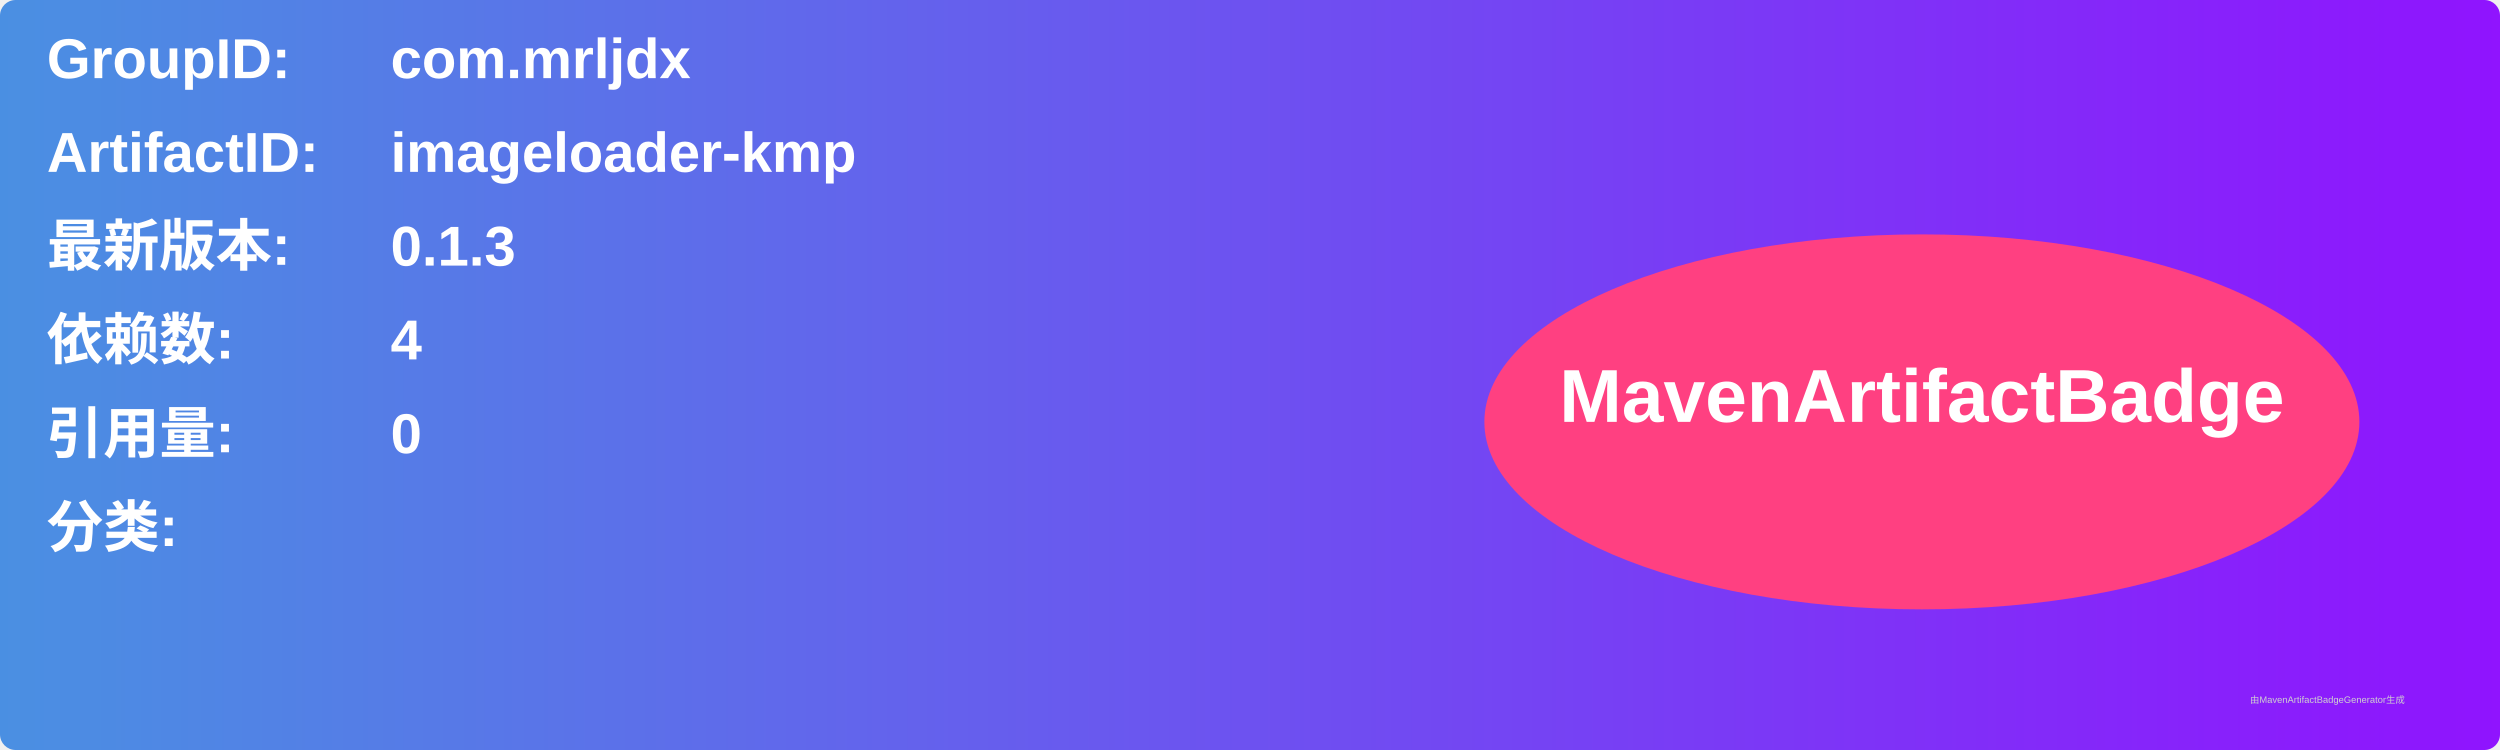
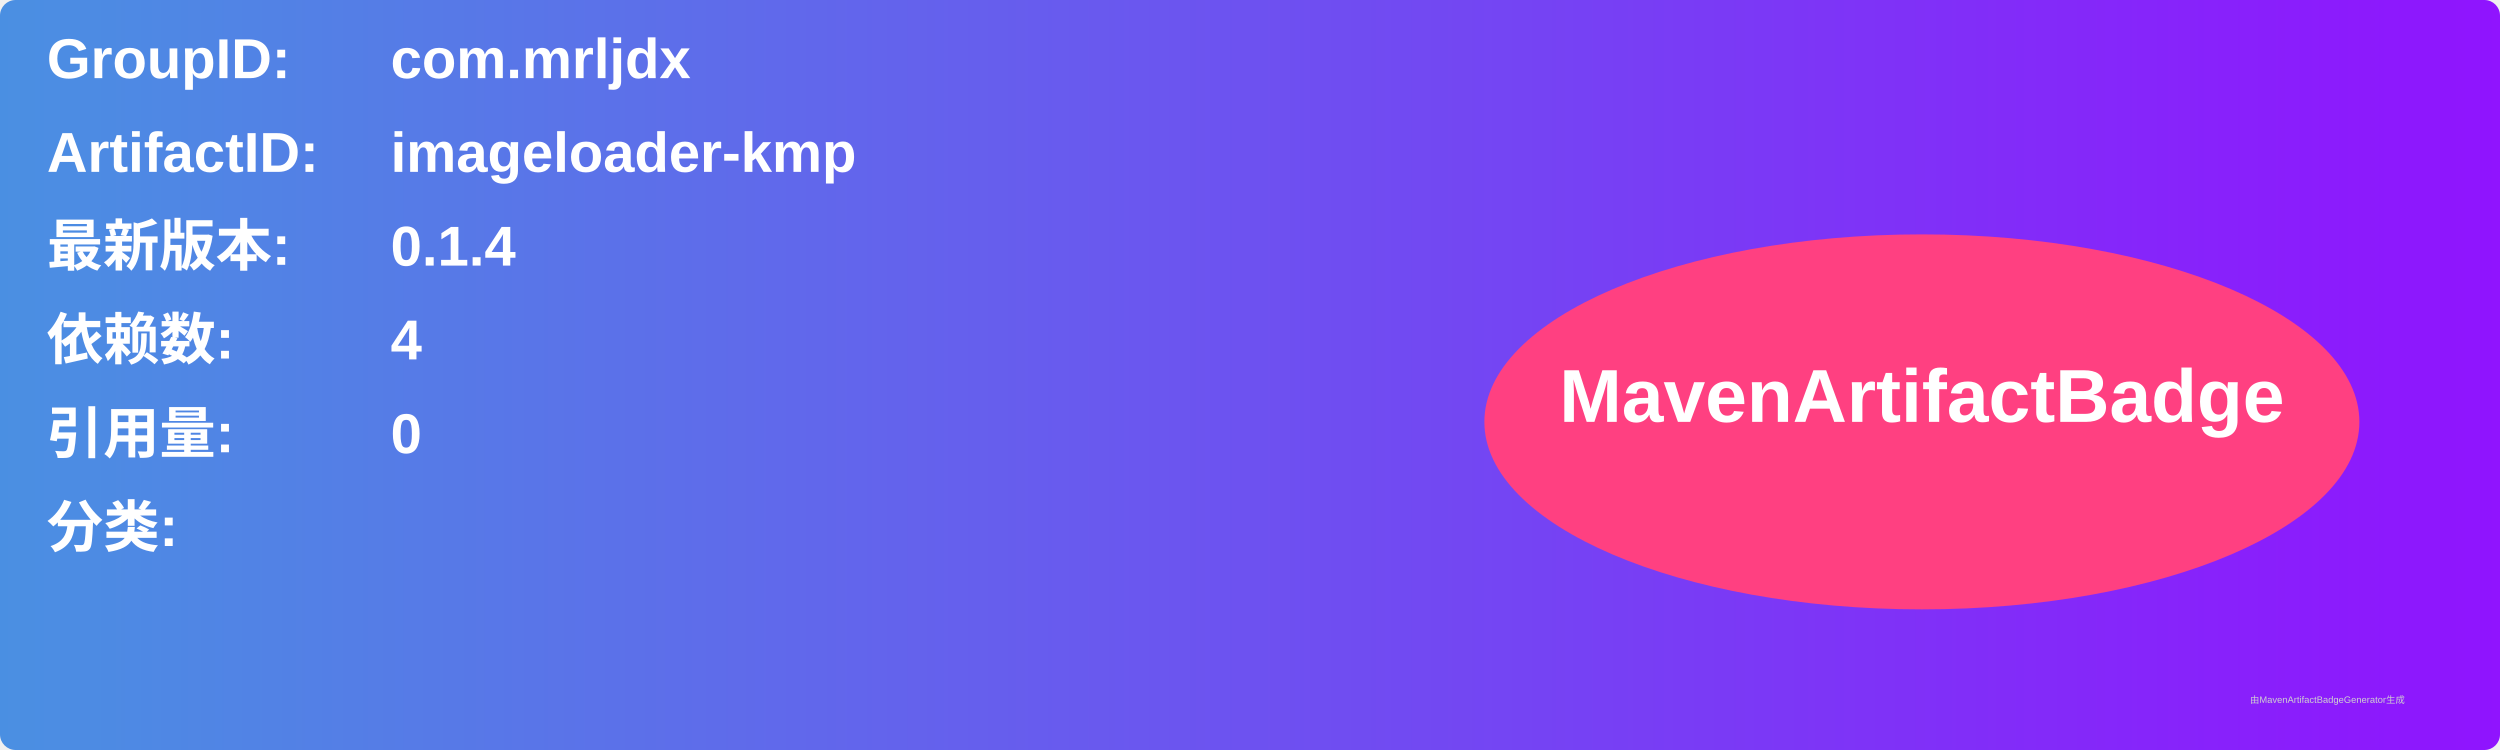
<svg xmlns="http://www.w3.org/2000/svg" width="800" height="240" viewBox="0 0 800 240">
  <linearGradient id="grad" x1="0%" y1="0%" x2="100%" y2="0%">
    <stop offset="0%" stop-color="#4a90e2" />
    <stop offset="100%" stop-color="#9013fe" />
  </linearGradient>
  <rect width="100%" height="100%" rx="5" ry="5" fill="url(#grad)" />
  <g transform="translate(15, 15)">
    <text x="0" y="10" font-family="Arial" font-size="18" fill="white" font-weight="bold" width="260">GroupID:</text>
    <text x="110" y="10" font-family="Arial" font-size="18" fill="white" font-weight="bold" width="460">com.mrljdx</text>
    <text x="0" y="40" font-family="Arial" font-size="18" fill="white" font-weight="bold" width="260">ArtifactID:</text>
    <text x="110" y="40" font-family="Arial" font-size="18" fill="white" font-weight="bold" width="460">imageloader-kmp</text>
    <text x="0" y="70" font-family="Arial" font-size="18" fill="white" font-weight="bold">最新版本:</text>
    <text x="110" y="70" font-family="Arial" font-size="18" fill="white" font-weight="bold">
-       <tspan font-weight="bold">0.1.3</tspan>
+       <tspan font-weight="bold">0.1.4</tspan>
    </text>
    <text x="0" y="100" font-family="Arial" font-size="18" fill="white" font-weight="bold">依赖数: </text>
    <text x="110" y="100" font-family="Arial" font-size="18" fill="white">
      <tspan font-weight="bold">4</tspan>
    </text>
    <text x="0" y="130" font-family="Arial" font-size="18" fill="white" font-weight="bold">引用量: </text>
    <text x="110" y="130" font-family="Arial" font-size="18" fill="white">
      <tspan font-weight="bold">0</tspan>
    </text>
    <text x="0" y="160" font-family="Arial" font-size="18" fill="white" font-weight="bold">分类:</text>
    <text x="10" y="190" font-family="Arial" font-size="10" fill="white">
      <tspan font-weight="bold" />
    </text>
    <ellipse cx="600" cy="120" rx="140" ry="60" fill="#ff4081" />
    <text x="600" y="120" text-anchor="middle" font-family="Arial" font-size="24" fill="white" font-weight="bold">MavenArtifactBadge</text>
  </g>
  <text x="720" y="225" font-family="Arial" font-size="3" fill="#d0d0d0">由MavenArtifactBadgeGenerator生成</text>
</svg>
